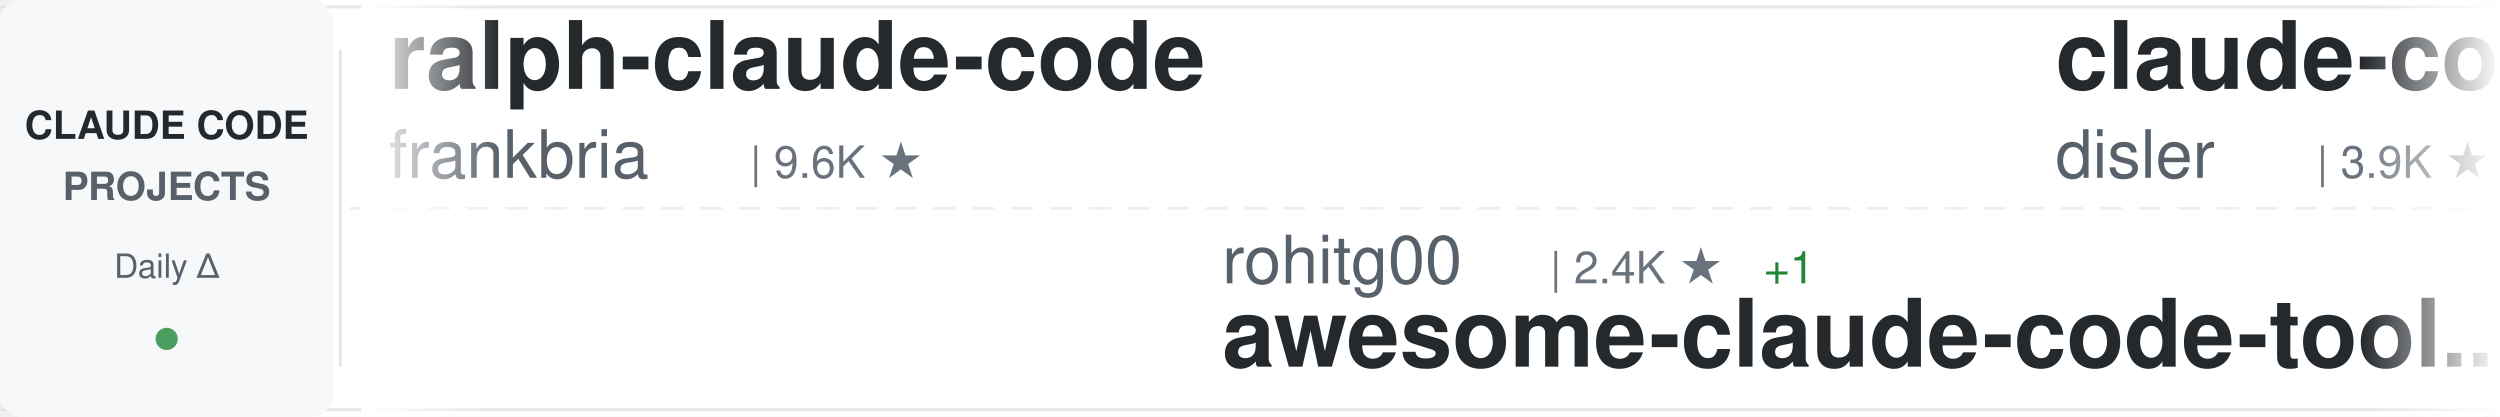
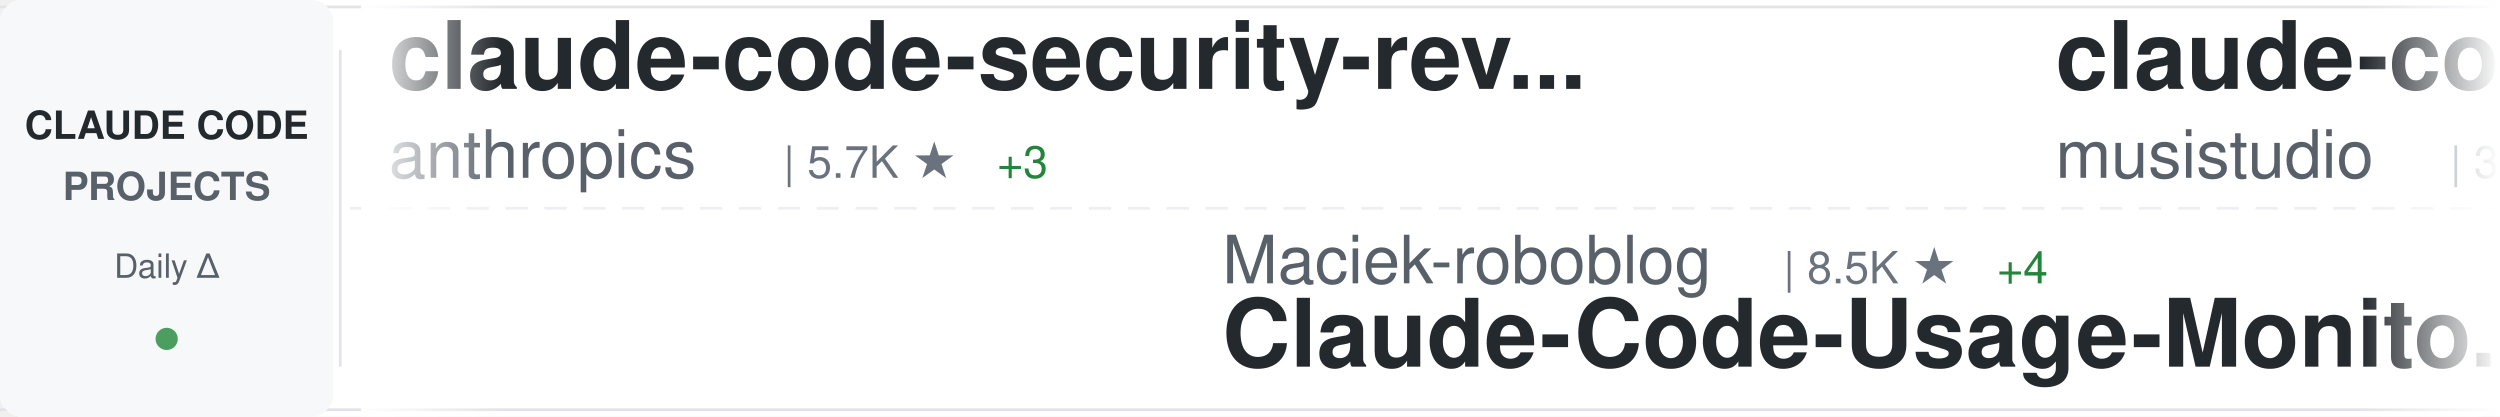
<svg xmlns="http://www.w3.org/2000/svg" width="900" height="150">
  <defs>
    <linearGradient id="awesomeLeftFade" x1="0%" y1="0%" x2="100%" y2="0%">
      <stop offset="0%" style="stop-color:#ffffff;stop-opacity:1" />
      <stop offset="100%" style="stop-color:#ffffff;stop-opacity:0" />
    </linearGradient>
    <linearGradient id="awesomeRightFade" x1="0%" y1="0%" x2="100%" y2="0%">
      <stop offset="0%" style="stop-color:#ffffff;stop-opacity:0" />
      <stop offset="100%" style="stop-color:#ffffff;stop-opacity:1" />
    </linearGradient>
  </defs>
  <rect width="900" height="150" fill="#ffffff" rx="8" />
  <rect x="0" y="2" width="900" height="1" fill="#e1e4e8" />
  <rect x="0" y="147" width="900" height="1" fill="#e1e4e8" />
  <line x1="0" y1="75" x2="900" y2="75" stroke="#e1e4e8" stroke-width="1" stroke-dasharray="8 6" opacity="0.6" />
  <rect x="0" y="0" width="120" height="150" fill="#f6f8fa" rx="8" />
  <text x="60" y="50" font-family="-apple-system, BlinkMacSystemFont, 'Segoe UI', Helvetica, Arial, sans-serif" font-size="14" font-weight="600" fill="#24292e" text-anchor="middle">CLAUDE CODE</text>
  <text x="60" y="72" font-family="-apple-system, BlinkMacSystemFont, 'Segoe UI', Helvetica, Arial, sans-serif" font-size="14" font-weight="600" fill="#586069" text-anchor="middle">PROJECTS</text>
  <text x="60" y="100" font-family="-apple-system, BlinkMacSystemFont, 'Segoe UI', Helvetica, Arial, sans-serif" font-size="12" font-weight="500" fill="#586069" text-anchor="middle">Daily Δ</text>
  <circle cx="60" cy="122" r="4" fill="#22863a" opacity="0.8" />
  <rect x="122" y="18" width="1" height="114" fill="#e1e4e8" />
  <clipPath id="awesomeTickerClip">
    <rect x="130" y="0" width="770" height="150" />
  </clipPath>
  <g clip-path="url(#awesomeTickerClip)">
    <g id="awesomeTickerItems">
      <animateTransform attributeName="transform" attributeType="XML" type="translate" from="0 0" to="-3000 0" dur="54s" repeatCount="indefinite" />
      <g transform="translate(0, 0)">
-         <text x="140" y="32" font-family="-apple-system, BlinkMacSystemFont, 'Segoe UI', Helvetica, Arial, sans-serif" font-size="34" font-weight="600" fill="#24292e">ralph-claude-code</text>
-         <text x="140" y="64" font-family="-apple-system, BlinkMacSystemFont, 'Segoe UI', Helvetica, Arial, sans-serif" font-size="24" font-weight="400" fill="#586069">frankbria</text>
-         <text x="270" y="64" font-family="-apple-system, BlinkMacSystemFont, 'Segoe UI', Helvetica, Arial, sans-serif" font-size="16" font-weight="500" fill="#6a737d">| 9.6K ★</text>
+         <text x="140" y="32" font-family="-apple-system, BlinkMacSystemFont, 'Segoe UI', Helvetica, Arial, sans-serif" font-size="34" font-weight="600" fill="#24292e">claude-code-security-rev...</text>
+         <text x="140" y="64" font-family="-apple-system, BlinkMacSystemFont, 'Segoe UI', Helvetica, Arial, sans-serif" font-size="24" font-weight="400" fill="#586069">anthropics</text>
+         <text x="282" y="64" font-family="-apple-system, BlinkMacSystemFont, 'Segoe UI', Helvetica, Arial, sans-serif" font-size="16" font-weight="500" fill="#6a737d">| 5.7K ★</text>
+         <text x="359" y="64" font-family="-apple-system, BlinkMacSystemFont, 'Segoe UI', Helvetica, Arial, sans-serif" font-size="16" font-weight="500" fill="#22863a"> +3</text>
      </g>
      <g transform="translate(300, 0)">
-         <text x="140" y="102" font-family="-apple-system, BlinkMacSystemFont, 'Segoe UI', Helvetica, Arial, sans-serif" font-size="24" font-weight="400" fill="#586069">rohitg00</text>
-         <text x="258" y="102" font-family="-apple-system, BlinkMacSystemFont, 'Segoe UI', Helvetica, Arial, sans-serif" font-size="16" font-weight="500" fill="#6a737d">| 2.4K ★</text>
-         <text x="335" y="102" font-family="-apple-system, BlinkMacSystemFont, 'Segoe UI', Helvetica, Arial, sans-serif" font-size="16" font-weight="500" fill="#22863a"> +1</text>
-         <text x="140" y="132" font-family="-apple-system, BlinkMacSystemFont, 'Segoe UI', Helvetica, Arial, sans-serif" font-size="34" font-weight="600" fill="#24292e">awesome-claude-code-tool...</text>
+         <text x="140" y="102" font-family="-apple-system, BlinkMacSystemFont, 'Segoe UI', Helvetica, Arial, sans-serif" font-size="24" font-weight="400" fill="#586069">Maciek-roboblog</text>
+         <text x="342" y="102" font-family="-apple-system, BlinkMacSystemFont, 'Segoe UI', Helvetica, Arial, sans-serif" font-size="16" font-weight="500" fill="#6a737d">| 8.5K ★</text>
+         <text x="419" y="102" font-family="-apple-system, BlinkMacSystemFont, 'Segoe UI', Helvetica, Arial, sans-serif" font-size="16" font-weight="500" fill="#22863a"> +4</text>
+         <text x="140" y="132" font-family="-apple-system, BlinkMacSystemFont, 'Segoe UI', Helvetica, Arial, sans-serif" font-size="34" font-weight="600" fill="#24292e">Claude-Code-Usage-Monito...</text>
      </g>
      <g transform="translate(600, 0)">
-         <text x="140" y="32" font-family="-apple-system, BlinkMacSystemFont, 'Segoe UI', Helvetica, Arial, sans-serif" font-size="34" font-weight="600" fill="#24292e">claude-code-hooks-master...</text>
-         <text x="140" y="64" font-family="-apple-system, BlinkMacSystemFont, 'Segoe UI', Helvetica, Arial, sans-serif" font-size="24" font-weight="400" fill="#586069">disler</text>
-         <text x="234" y="64" font-family="-apple-system, BlinkMacSystemFont, 'Segoe UI', Helvetica, Arial, sans-serif" font-size="16" font-weight="500" fill="#6a737d">| 3.9K ★</text>
-         <text x="311" y="64" font-family="-apple-system, BlinkMacSystemFont, 'Segoe UI', Helvetica, Arial, sans-serif" font-size="16" font-weight="500" fill="#22863a"> +1</text>
+         <text x="140" y="32" font-family="-apple-system, BlinkMacSystemFont, 'Segoe UI', Helvetica, Arial, sans-serif" font-size="34" font-weight="600" fill="#24292e">claude-code-router</text>
+         <text x="140" y="64" font-family="-apple-system, BlinkMacSystemFont, 'Segoe UI', Helvetica, Arial, sans-serif" font-size="24" font-weight="400" fill="#586069">musistudio</text>
+         <text x="282" y="64" font-family="-apple-system, BlinkMacSystemFont, 'Segoe UI', Helvetica, Arial, sans-serif" font-size="16" font-weight="500" fill="#6a737d">| 36.2K ★</text>
+         <text x="368" y="64" font-family="-apple-system, BlinkMacSystemFont, 'Segoe UI', Helvetica, Arial, sans-serif" font-size="16" font-weight="500" fill="#22863a"> +7</text>
      </g>
      <g transform="translate(900, 0)">
-         <text x="140" y="102" font-family="-apple-system, BlinkMacSystemFont, 'Segoe UI', Helvetica, Arial, sans-serif" font-size="24" font-weight="400" fill="#586069">oboard</text>
-         <text x="234" y="102" font-family="-apple-system, BlinkMacSystemFont, 'Segoe UI', Helvetica, Arial, sans-serif" font-size="16" font-weight="500" fill="#6a737d">| 3.3K ★</text>
-         <text x="140" y="132" font-family="-apple-system, BlinkMacSystemFont, 'Segoe UI', Helvetica, Arial, sans-serif" font-size="34" font-weight="600" fill="#24292e">claude-code-rev</text>
+         <text x="140" y="102" font-family="-apple-system, BlinkMacSystemFont, 'Segoe UI', Helvetica, Arial, sans-serif" font-size="24" font-weight="400" fill="#586069">wanshuiyin</text>
+         <text x="282" y="102" font-family="-apple-system, BlinkMacSystemFont, 'Segoe UI', Helvetica, Arial, sans-serif" font-size="16" font-weight="500" fill="#6a737d">| 13.9K ★</text>
+         <text x="368" y="102" font-family="-apple-system, BlinkMacSystemFont, 'Segoe UI', Helvetica, Arial, sans-serif" font-size="16" font-weight="500" fill="#22863a"> +14</text>
+         <text x="140" y="132" font-family="-apple-system, BlinkMacSystemFont, 'Segoe UI', Helvetica, Arial, sans-serif" font-size="34" font-weight="600" fill="#24292e">Auto-claude-code-researc...</text>
      </g>
      <g transform="translate(1200, 0)">
-         <text x="140" y="32" font-family="-apple-system, BlinkMacSystemFont, 'Segoe UI', Helvetica, Arial, sans-serif" font-size="34" font-weight="600" fill="#24292e">claude_code_src</text>
-         <text x="140" y="64" font-family="-apple-system, BlinkMacSystemFont, 'Segoe UI', Helvetica, Arial, sans-serif" font-size="24" font-weight="400" fill="#586069">ponponon</text>
-         <text x="258" y="64" font-family="-apple-system, BlinkMacSystemFont, 'Segoe UI', Helvetica, Arial, sans-serif" font-size="16" font-weight="500" fill="#6a737d">| 2.3K ★</text>
+         <text x="140" y="32" font-family="-apple-system, BlinkMacSystemFont, 'Segoe UI', Helvetica, Arial, sans-serif" font-size="34" font-weight="600" fill="#24292e">andrej-karpathy-skills</text>
+         <text x="140" y="64" font-family="-apple-system, BlinkMacSystemFont, 'Segoe UI', Helvetica, Arial, sans-serif" font-size="24" font-weight="400" fill="#586069">multica-ai</text>
+         <text x="282" y="64" font-family="-apple-system, BlinkMacSystemFont, 'Segoe UI', Helvetica, Arial, sans-serif" font-size="16" font-weight="500" fill="#6a737d">| 196.7K ★</text>
+         <text x="377" y="64" font-family="-apple-system, BlinkMacSystemFont, 'Segoe UI', Helvetica, Arial, sans-serif" font-size="16" font-weight="500" fill="#22863a"> +86</text>
      </g>
      <g transform="translate(1500, 0)">
-         <text x="140" y="102" font-family="-apple-system, BlinkMacSystemFont, 'Segoe UI', Helvetica, Arial, sans-serif" font-size="24" font-weight="400" fill="#586069">pengchengneo</text>
-         <text x="306" y="102" font-family="-apple-system, BlinkMacSystemFont, 'Segoe UI', Helvetica, Arial, sans-serif" font-size="16" font-weight="500" fill="#6a737d">| 1.7K ★</text>
-         <text x="383" y="102" font-family="-apple-system, BlinkMacSystemFont, 'Segoe UI', Helvetica, Arial, sans-serif" font-size="16" font-weight="500" fill="#22863a"> +1</text>
-         <text x="140" y="132" font-family="-apple-system, BlinkMacSystemFont, 'Segoe UI', Helvetica, Arial, sans-serif" font-size="34" font-weight="600" fill="#24292e">Claude-Code</text>
+         <text x="140" y="102" font-family="-apple-system, BlinkMacSystemFont, 'Segoe UI', Helvetica, Arial, sans-serif" font-size="24" font-weight="400" fill="#586069">LING71671</text>
+         <text x="270" y="102" font-family="-apple-system, BlinkMacSystemFont, 'Segoe UI', Helvetica, Arial, sans-serif" font-size="16" font-weight="500" fill="#6a737d">| 929 ★</text>
+         <text x="338" y="102" font-family="-apple-system, BlinkMacSystemFont, 'Segoe UI', Helvetica, Arial, sans-serif" font-size="16" font-weight="500" fill="#22863a"> +1</text>
+         <text x="140" y="132" font-family="-apple-system, BlinkMacSystemFont, 'Segoe UI', Helvetica, Arial, sans-serif" font-size="34" font-weight="600" fill="#24292e">Open-ClaudeCode</text>
      </g>
      <g transform="translate(1800, 0)">
-         <text x="140" y="32" font-family="-apple-system, BlinkMacSystemFont, 'Segoe UI', Helvetica, Arial, sans-serif" font-size="34" font-weight="600" fill="#24292e">ECC</text>
-         <text x="140" y="64" font-family="-apple-system, BlinkMacSystemFont, 'Segoe UI', Helvetica, Arial, sans-serif" font-size="24" font-weight="400" fill="#586069">affaan-m</text>
-         <text x="258" y="64" font-family="-apple-system, BlinkMacSystemFont, 'Segoe UI', Helvetica, Arial, sans-serif" font-size="16" font-weight="500" fill="#6a737d">| 233.8K ★</text>
-         <text x="353" y="64" font-family="-apple-system, BlinkMacSystemFont, 'Segoe UI', Helvetica, Arial, sans-serif" font-size="16" font-weight="500" fill="#22863a"> +56</text>
+         <text x="140" y="32" font-family="-apple-system, BlinkMacSystemFont, 'Segoe UI', Helvetica, Arial, sans-serif" font-size="34" font-weight="600" fill="#24292e">claude-code-my-workflow</text>
+         <text x="140" y="64" font-family="-apple-system, BlinkMacSystemFont, 'Segoe UI', Helvetica, Arial, sans-serif" font-size="24" font-weight="400" fill="#586069">pedrohcgs</text>
+         <text x="270" y="64" font-family="-apple-system, BlinkMacSystemFont, 'Segoe UI', Helvetica, Arial, sans-serif" font-size="16" font-weight="500" fill="#6a737d">| 1.4K ★</text>
+         <text x="347" y="64" font-family="-apple-system, BlinkMacSystemFont, 'Segoe UI', Helvetica, Arial, sans-serif" font-size="16" font-weight="500" fill="#22863a"> +2</text>
      </g>
      <g transform="translate(2100, 0)">
-         <text x="140" y="102" font-family="-apple-system, BlinkMacSystemFont, 'Segoe UI', Helvetica, Arial, sans-serif" font-size="24" font-weight="400" fill="#586069">router-for-me</text>
-         <text x="318" y="102" font-family="-apple-system, BlinkMacSystemFont, 'Segoe UI', Helvetica, Arial, sans-serif" font-size="16" font-weight="500" fill="#6a737d">| 45.1K ★</text>
-         <text x="404" y="102" font-family="-apple-system, BlinkMacSystemFont, 'Segoe UI', Helvetica, Arial, sans-serif" font-size="16" font-weight="500" fill="#22863a"> +27</text>
-         <text x="140" y="132" font-family="-apple-system, BlinkMacSystemFont, 'Segoe UI', Helvetica, Arial, sans-serif" font-size="34" font-weight="600" fill="#24292e">CLIProxyAPI</text>
+         <text x="140" y="102" font-family="-apple-system, BlinkMacSystemFont, 'Segoe UI', Helvetica, Arial, sans-serif" font-size="24" font-weight="400" fill="#586069">lorryjovens-hub</text>
+         <text x="342" y="102" font-family="-apple-system, BlinkMacSystemFont, 'Segoe UI', Helvetica, Arial, sans-serif" font-size="16" font-weight="500" fill="#6a737d">| 1.7K ★</text>
+         <text x="140" y="132" font-family="-apple-system, BlinkMacSystemFont, 'Segoe UI', Helvetica, Arial, sans-serif" font-size="34" font-weight="600" fill="#24292e">claude-code-rust</text>
      </g>
      <g transform="translate(2400, 0)">
-         <text x="140" y="32" font-family="-apple-system, BlinkMacSystemFont, 'Segoe UI', Helvetica, Arial, sans-serif" font-size="34" font-weight="600" fill="#24292e">claude-code-proxy</text>
-         <text x="140" y="64" font-family="-apple-system, BlinkMacSystemFont, 'Segoe UI', Helvetica, Arial, sans-serif" font-size="24" font-weight="400" fill="#586069">fuergaosi233</text>
-         <text x="306" y="64" font-family="-apple-system, BlinkMacSystemFont, 'Segoe UI', Helvetica, Arial, sans-serif" font-size="16" font-weight="500" fill="#6a737d">| 2.8K ★</text>
+         <text x="140" y="32" font-family="-apple-system, BlinkMacSystemFont, 'Segoe UI', Helvetica, Arial, sans-serif" font-size="34" font-weight="600" fill="#24292e">Claude-code</text>
+         <text x="140" y="64" font-family="-apple-system, BlinkMacSystemFont, 'Segoe UI', Helvetica, Arial, sans-serif" font-size="24" font-weight="400" fill="#586069">zstmfhy</text>
+         <text x="246" y="64" font-family="-apple-system, BlinkMacSystemFont, 'Segoe UI', Helvetica, Arial, sans-serif" font-size="16" font-weight="500" fill="#6a737d">| 190 ★</text>
      </g>
      <g transform="translate(2700, 0)">
-         <text x="140" y="102" font-family="-apple-system, BlinkMacSystemFont, 'Segoe UI', Helvetica, Arial, sans-serif" font-size="24" font-weight="400" fill="#586069">huangjia2019</text>
-         <text x="306" y="102" font-family="-apple-system, BlinkMacSystemFont, 'Segoe UI', Helvetica, Arial, sans-serif" font-size="16" font-weight="500" fill="#6a737d">| 1.0K ★</text>
-         <text x="383" y="102" font-family="-apple-system, BlinkMacSystemFont, 'Segoe UI', Helvetica, Arial, sans-serif" font-size="16" font-weight="500" fill="#22863a"> +2</text>
-         <text x="140" y="132" font-family="-apple-system, BlinkMacSystemFont, 'Segoe UI', Helvetica, Arial, sans-serif" font-size="34" font-weight="600" fill="#24292e">claude-code-engineering</text>
+         <text x="140" y="102" font-family="-apple-system, BlinkMacSystemFont, 'Segoe UI', Helvetica, Arial, sans-serif" font-size="24" font-weight="400" fill="#586069">sugyan</text>
+         <text x="234" y="102" font-family="-apple-system, BlinkMacSystemFont, 'Segoe UI', Helvetica, Arial, sans-serif" font-size="16" font-weight="500" fill="#6a737d">| 1.1K ★</text>
+         <text x="140" y="132" font-family="-apple-system, BlinkMacSystemFont, 'Segoe UI', Helvetica, Arial, sans-serif" font-size="34" font-weight="600" fill="#24292e">claude-code-webui</text>
      </g>
      <g transform="translate(3000, 0)">
-         <text x="140" y="32" font-family="-apple-system, BlinkMacSystemFont, 'Segoe UI', Helvetica, Arial, sans-serif" font-size="34" font-weight="600" fill="#24292e">ralph-claude-code</text>
-         <text x="140" y="64" font-family="-apple-system, BlinkMacSystemFont, 'Segoe UI', Helvetica, Arial, sans-serif" font-size="24" font-weight="400" fill="#586069">frankbria</text>
-         <text x="270" y="64" font-family="-apple-system, BlinkMacSystemFont, 'Segoe UI', Helvetica, Arial, sans-serif" font-size="16" font-weight="500" fill="#6a737d">| 9.6K ★</text>
+         <text x="140" y="32" font-family="-apple-system, BlinkMacSystemFont, 'Segoe UI', Helvetica, Arial, sans-serif" font-size="34" font-weight="600" fill="#24292e">claude-code-security-rev...</text>
+         <text x="140" y="64" font-family="-apple-system, BlinkMacSystemFont, 'Segoe UI', Helvetica, Arial, sans-serif" font-size="24" font-weight="400" fill="#586069">anthropics</text>
+         <text x="282" y="64" font-family="-apple-system, BlinkMacSystemFont, 'Segoe UI', Helvetica, Arial, sans-serif" font-size="16" font-weight="500" fill="#6a737d">| 5.7K ★</text>
+         <text x="359" y="64" font-family="-apple-system, BlinkMacSystemFont, 'Segoe UI', Helvetica, Arial, sans-serif" font-size="16" font-weight="500" fill="#22863a"> +3</text>
      </g>
      <g transform="translate(3300, 0)">
-         <text x="140" y="102" font-family="-apple-system, BlinkMacSystemFont, 'Segoe UI', Helvetica, Arial, sans-serif" font-size="24" font-weight="400" fill="#586069">rohitg00</text>
-         <text x="258" y="102" font-family="-apple-system, BlinkMacSystemFont, 'Segoe UI', Helvetica, Arial, sans-serif" font-size="16" font-weight="500" fill="#6a737d">| 2.4K ★</text>
-         <text x="335" y="102" font-family="-apple-system, BlinkMacSystemFont, 'Segoe UI', Helvetica, Arial, sans-serif" font-size="16" font-weight="500" fill="#22863a"> +1</text>
-         <text x="140" y="132" font-family="-apple-system, BlinkMacSystemFont, 'Segoe UI', Helvetica, Arial, sans-serif" font-size="34" font-weight="600" fill="#24292e">awesome-claude-code-tool...</text>
+         <text x="140" y="102" font-family="-apple-system, BlinkMacSystemFont, 'Segoe UI', Helvetica, Arial, sans-serif" font-size="24" font-weight="400" fill="#586069">Maciek-roboblog</text>
+         <text x="342" y="102" font-family="-apple-system, BlinkMacSystemFont, 'Segoe UI', Helvetica, Arial, sans-serif" font-size="16" font-weight="500" fill="#6a737d">| 8.5K ★</text>
+         <text x="419" y="102" font-family="-apple-system, BlinkMacSystemFont, 'Segoe UI', Helvetica, Arial, sans-serif" font-size="16" font-weight="500" fill="#22863a"> +4</text>
+         <text x="140" y="132" font-family="-apple-system, BlinkMacSystemFont, 'Segoe UI', Helvetica, Arial, sans-serif" font-size="34" font-weight="600" fill="#24292e">Claude-Code-Usage-Monito...</text>
      </g>
      <g transform="translate(3600, 0)">
-         <text x="140" y="32" font-family="-apple-system, BlinkMacSystemFont, 'Segoe UI', Helvetica, Arial, sans-serif" font-size="34" font-weight="600" fill="#24292e">claude-code-hooks-master...</text>
-         <text x="140" y="64" font-family="-apple-system, BlinkMacSystemFont, 'Segoe UI', Helvetica, Arial, sans-serif" font-size="24" font-weight="400" fill="#586069">disler</text>
-         <text x="234" y="64" font-family="-apple-system, BlinkMacSystemFont, 'Segoe UI', Helvetica, Arial, sans-serif" font-size="16" font-weight="500" fill="#6a737d">| 3.9K ★</text>
-         <text x="311" y="64" font-family="-apple-system, BlinkMacSystemFont, 'Segoe UI', Helvetica, Arial, sans-serif" font-size="16" font-weight="500" fill="#22863a"> +1</text>
+         <text x="140" y="32" font-family="-apple-system, BlinkMacSystemFont, 'Segoe UI', Helvetica, Arial, sans-serif" font-size="34" font-weight="600" fill="#24292e">claude-code-router</text>
+         <text x="140" y="64" font-family="-apple-system, BlinkMacSystemFont, 'Segoe UI', Helvetica, Arial, sans-serif" font-size="24" font-weight="400" fill="#586069">musistudio</text>
+         <text x="282" y="64" font-family="-apple-system, BlinkMacSystemFont, 'Segoe UI', Helvetica, Arial, sans-serif" font-size="16" font-weight="500" fill="#6a737d">| 36.2K ★</text>
+         <text x="368" y="64" font-family="-apple-system, BlinkMacSystemFont, 'Segoe UI', Helvetica, Arial, sans-serif" font-size="16" font-weight="500" fill="#22863a"> +7</text>
      </g>
      <g transform="translate(3900, 0)">
-         <text x="140" y="102" font-family="-apple-system, BlinkMacSystemFont, 'Segoe UI', Helvetica, Arial, sans-serif" font-size="24" font-weight="400" fill="#586069">oboard</text>
-         <text x="234" y="102" font-family="-apple-system, BlinkMacSystemFont, 'Segoe UI', Helvetica, Arial, sans-serif" font-size="16" font-weight="500" fill="#6a737d">| 3.3K ★</text>
-         <text x="140" y="132" font-family="-apple-system, BlinkMacSystemFont, 'Segoe UI', Helvetica, Arial, sans-serif" font-size="34" font-weight="600" fill="#24292e">claude-code-rev</text>
+         <text x="140" y="102" font-family="-apple-system, BlinkMacSystemFont, 'Segoe UI', Helvetica, Arial, sans-serif" font-size="24" font-weight="400" fill="#586069">wanshuiyin</text>
+         <text x="282" y="102" font-family="-apple-system, BlinkMacSystemFont, 'Segoe UI', Helvetica, Arial, sans-serif" font-size="16" font-weight="500" fill="#6a737d">| 13.9K ★</text>
+         <text x="368" y="102" font-family="-apple-system, BlinkMacSystemFont, 'Segoe UI', Helvetica, Arial, sans-serif" font-size="16" font-weight="500" fill="#22863a"> +14</text>
+         <text x="140" y="132" font-family="-apple-system, BlinkMacSystemFont, 'Segoe UI', Helvetica, Arial, sans-serif" font-size="34" font-weight="600" fill="#24292e">Auto-claude-code-researc...</text>
      </g>
    </g>
  </g>
  <rect x="130" y="0" width="50" height="150" fill="url(#awesomeLeftFade)" />
  <rect x="850" y="0" width="50" height="150" fill="url(#awesomeRightFade)" />
</svg>
